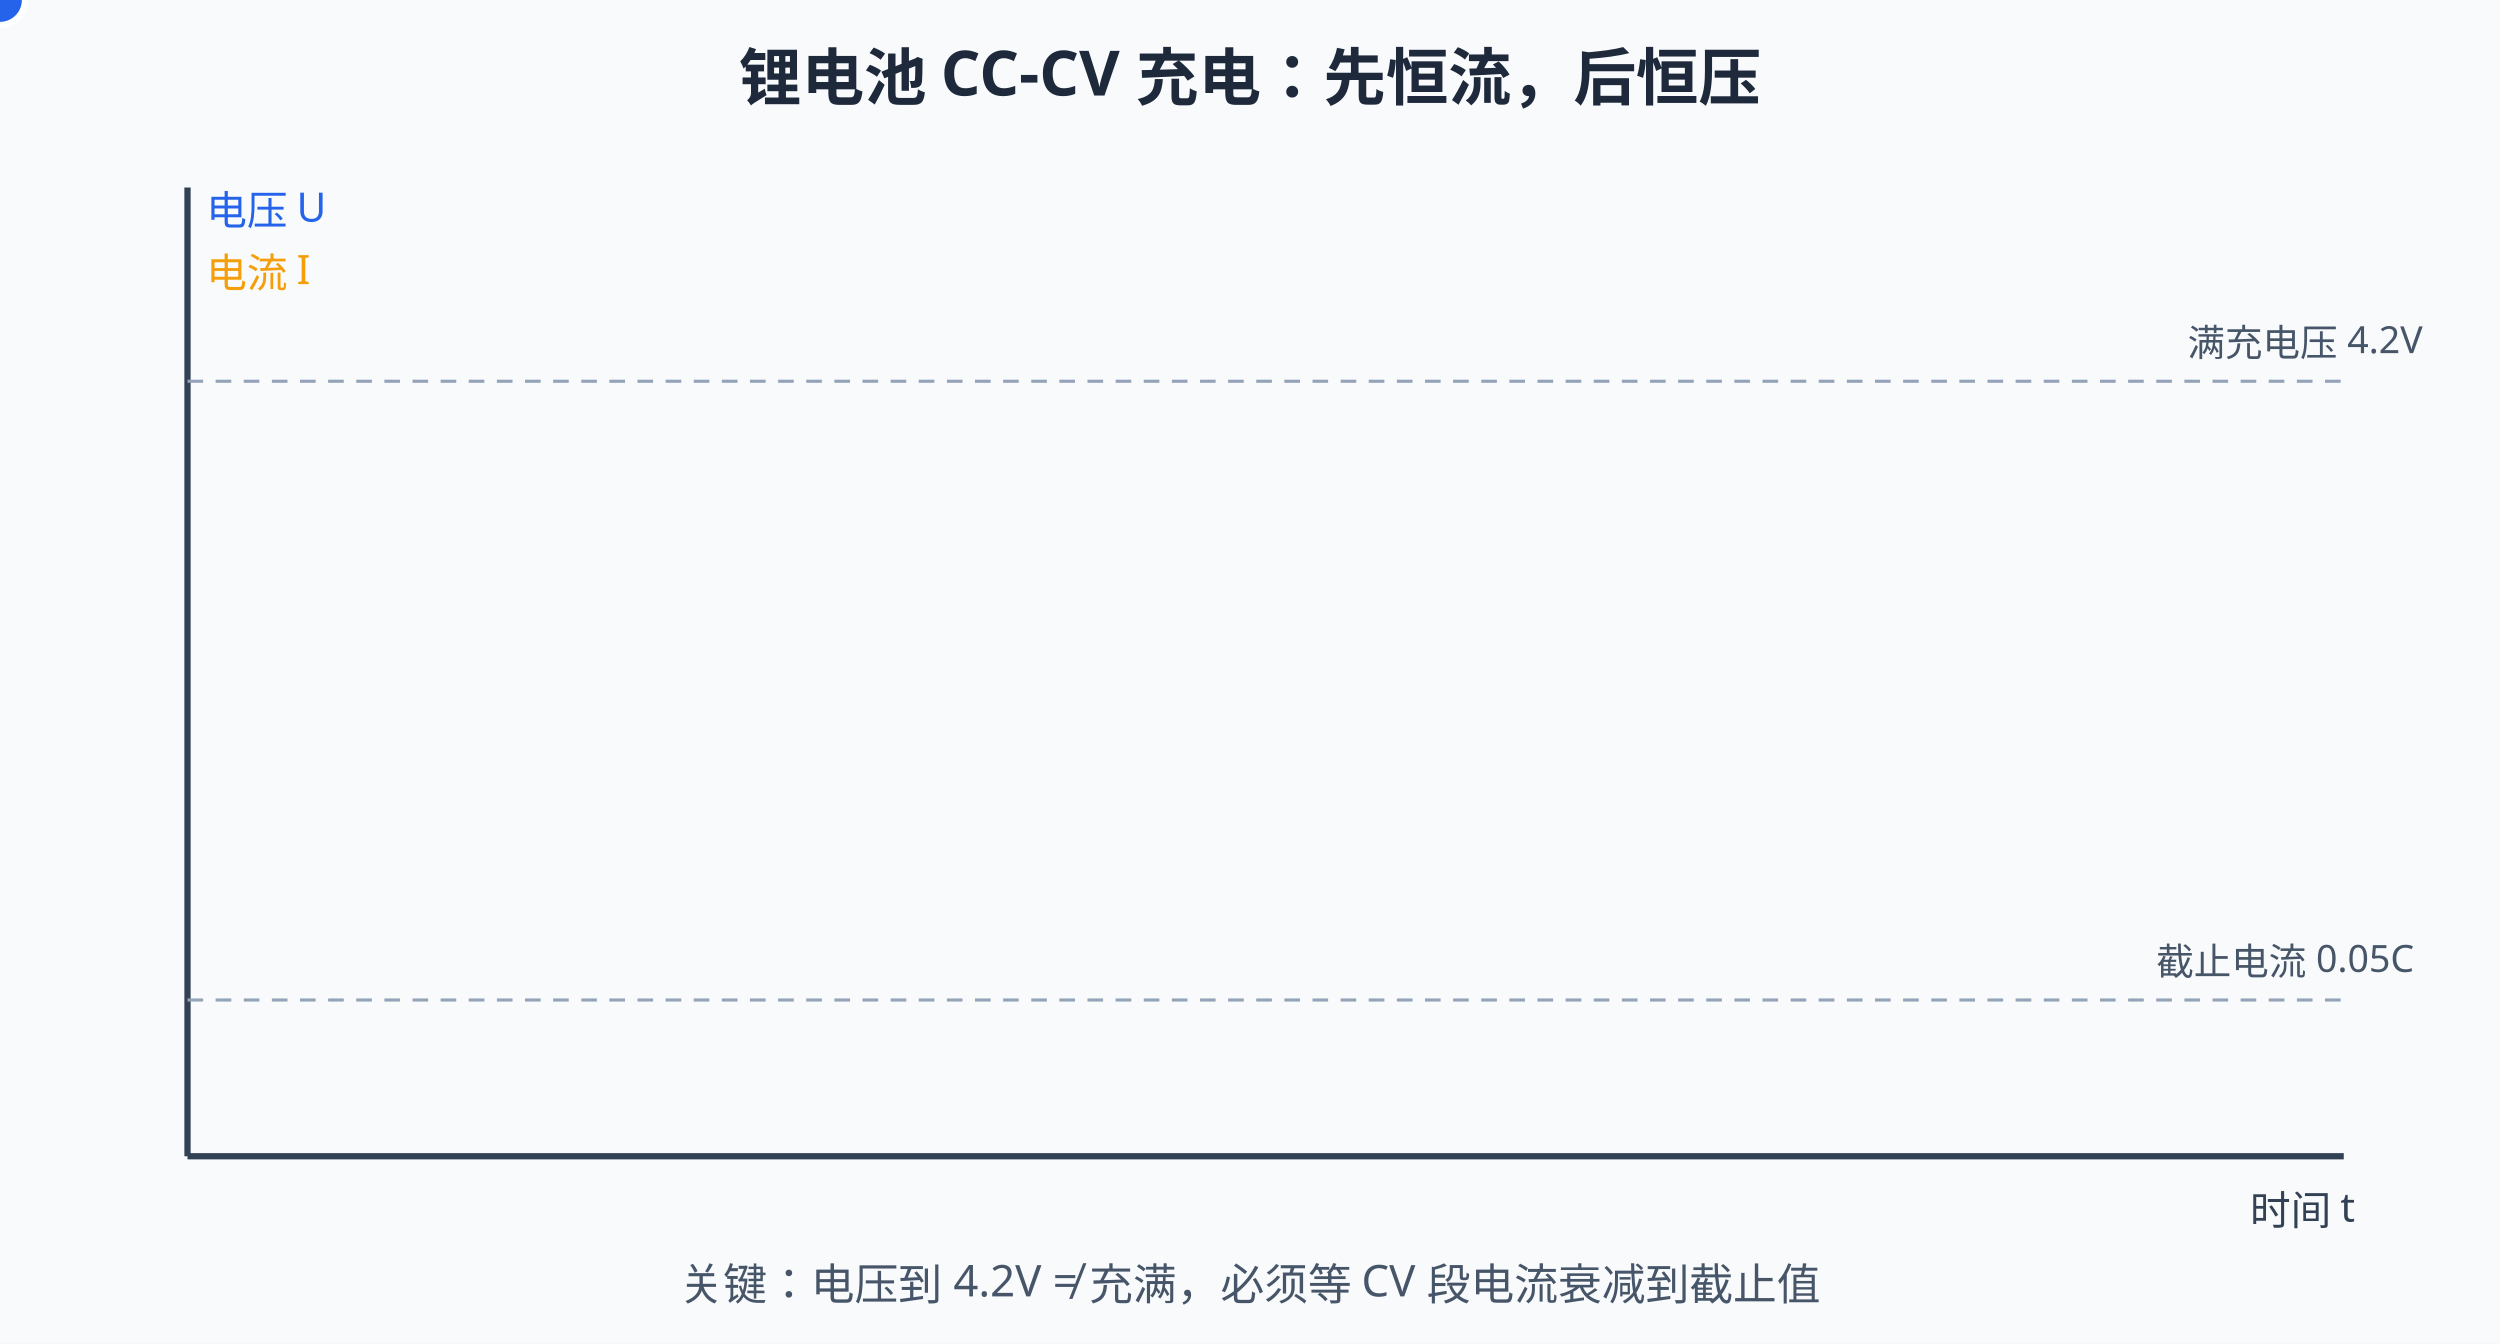
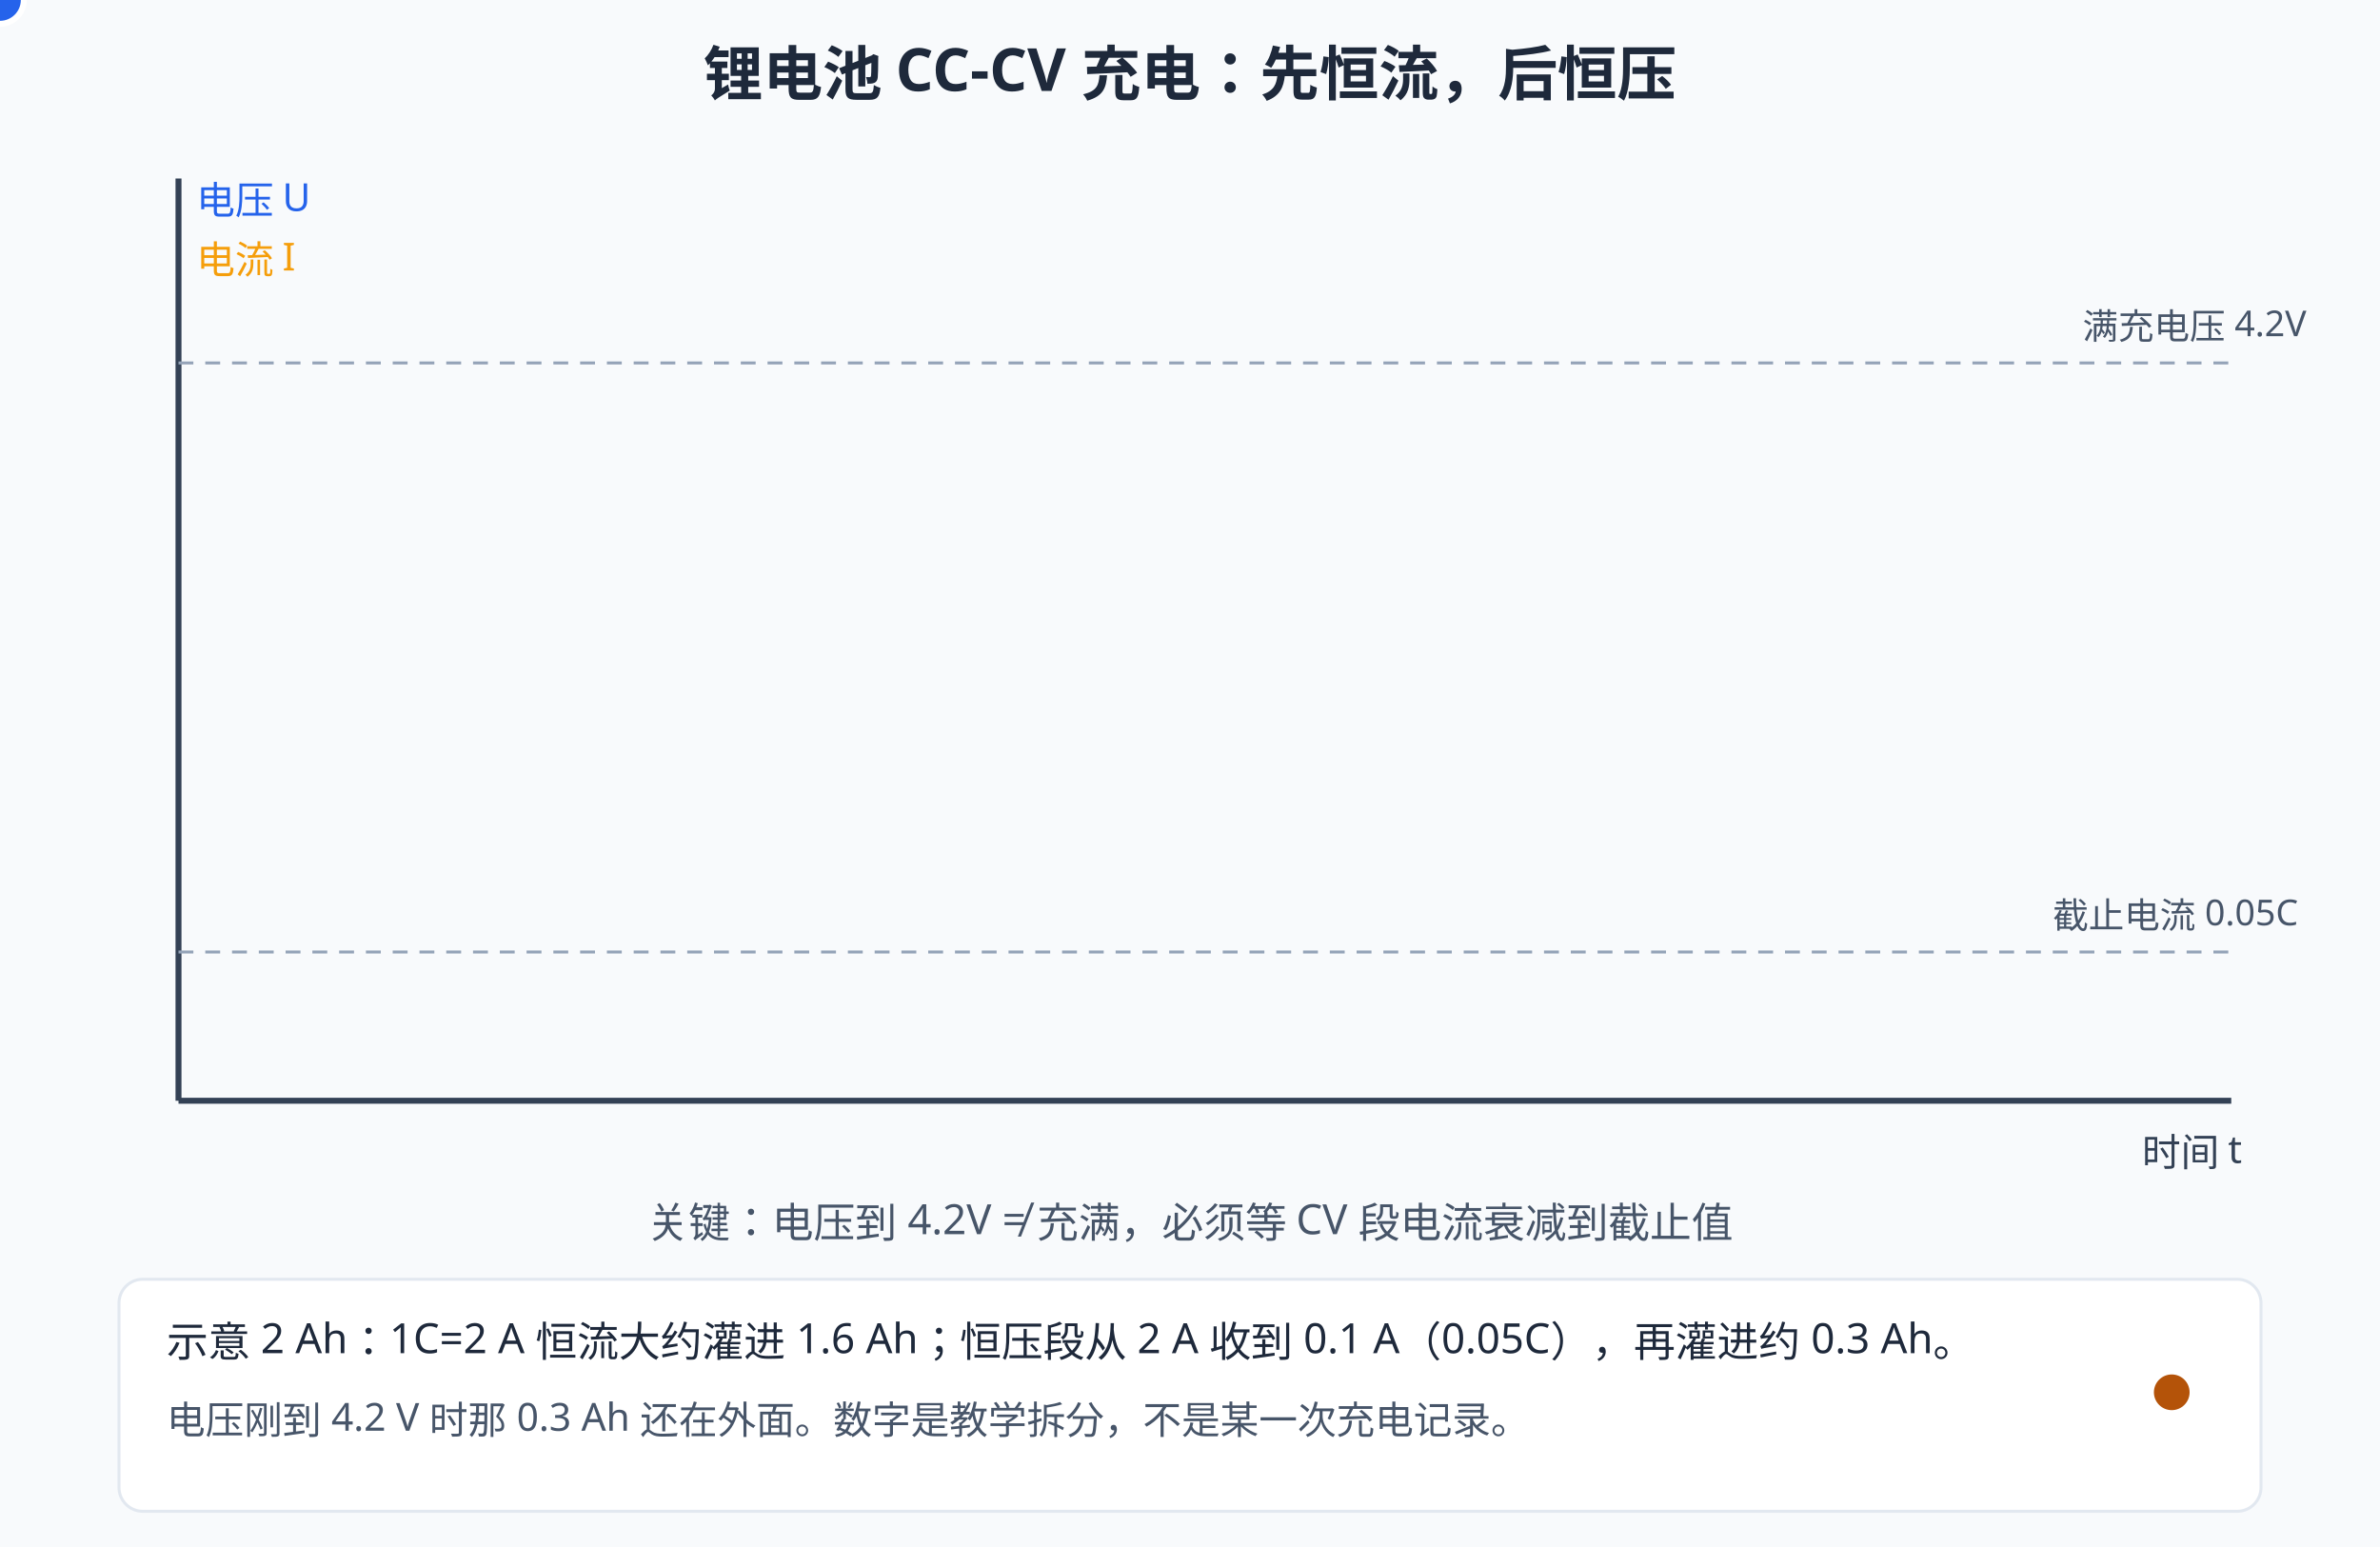
- <svg xmlns="http://www.w3.org/2000/svg" width="800" height="430" viewBox="0 0 800 430">
-   <rect width="800" height="430" fill="#f8fafc" />
+ <svg xmlns="http://www.w3.org/2000/svg" width="800" height="520" viewBox="0 0 800 520">
+   <rect width="800" height="520" fill="#f8fafc" />
  <style>
  text{font-family:"Segoe UI","Microsoft YaHei",sans-serif;}
  /* 深色模式：GitHub 深色主题下对调底色与文字色，只覆盖配色，不动几何与动画。
     stroke="#fff" 保持白色——那是彩色徽标上的勾选，不在覆盖范围内。 */
  @media (prefers-color-scheme: dark){
  rect[fill="#f8fafc"]{fill:#0f172a}
  rect[fill="#fff"]{fill:#1e293b}
  [fill="#f1f5f9"]{fill:#1e293b}
  [stroke="#f1f5f9"]{stroke:#1e293b}
  [fill="#e2e8f0"]{fill:#334155}
  [stroke="#e2e8f0"]{stroke:#334155}
  [fill="#cbd5e1"]{fill:#475569}
  [stroke="#cbd5e1"]{stroke:#475569}
  [fill="#64748b"]{fill:#94a3b8}
  [stroke="#64748b"]{stroke:#94a3b8}
  [fill="#475569"]{fill:#cbd5e1}
  [stroke="#475569"]{stroke:#cbd5e1}
  [fill="#334155"]{fill:#e2e8f0}
  [stroke="#334155"]{stroke:#e2e8f0}
  [fill="#1e293b"]{fill:#f1f5f9}
  [stroke="#1e293b"]{stroke:#f1f5f9}
  [fill="#dbeafe"]{fill:#1e3a8a}
  [stroke="#dbeafe"]{stroke:#1e3a8a}
  [fill="#eff6ff"]{fill:#172554}
  [stroke="#eff6ff"]{stroke:#172554}
  [fill="#bfdbfe"]{fill:#1e40af}
  [stroke="#bfdbfe"]{stroke:#1e40af}
  [fill="#1d4ed8"]{fill:#60a5fa}
  [stroke="#1d4ed8"]{stroke:#60a5fa}
  [fill="#1e40af"]{fill:#93c5fd}
  [stroke="#1e40af"]{stroke:#93c5fd}
  [fill="#2563eb"]{fill:#60a5fa}
  [stroke="#2563eb"]{stroke:#60a5fa}
  [fill="#3b82f6"]{fill:#60a5fa}
  [stroke="#3b82f6"]{stroke:#60a5fa}
  [fill="#ecfdf5"]{fill:#022c22}
  [stroke="#ecfdf5"]{stroke:#022c22}
  [fill="#a7f3d0"]{fill:#065f46}
  [stroke="#a7f3d0"]{stroke:#065f46}
  [fill="#86efac"]{fill:#166534}
  [stroke="#86efac"]{stroke:#166534}
  [fill="#065f46"]{fill:#6ee7b7}
  [stroke="#065f46"]{stroke:#6ee7b7}
  [fill="#059669"]{fill:#34d399}
  [stroke="#059669"]{stroke:#34d399}
  [fill="#fef2f2"]{fill:#450a0a}
  [stroke="#fef2f2"]{stroke:#450a0a}
  [fill="#fecaca"]{fill:#7f1d1d}
  [stroke="#fecaca"]{stroke:#7f1d1d}
  [fill="#fca5a5"]{fill:#b91c1c}
  [stroke="#fca5a5"]{stroke:#b91c1c}
  [fill="#991b1b"]{fill:#fca5a5}
  [stroke="#991b1b"]{stroke:#fca5a5}
  [fill="#dc2626"]{fill:#f87171}
  [stroke="#dc2626"]{stroke:#f87171}
  [fill="#fffbeb"]{fill:#451a03}
  [stroke="#fffbeb"]{stroke:#451a03}
  [fill="#fef3c7"]{fill:#78350f}
  [stroke="#fef3c7"]{stroke:#78350f}
  [fill="#92400e"]{fill:#fcd34d}
  [stroke="#92400e"]{stroke:#fcd34d}
  [fill="#b45309"]{fill:#fbbf24}
  [stroke="#b45309"]{stroke:#fbbf24}
  }
</style>
  <text x="400" y="32" text-anchor="middle" font-size="20" font-weight="bold" fill="#1e293b">锂电池 CC-CV 充电：先恒流，后恒压</text>
  <line x1="60" y1="370" x2="750" y2="370" stroke="#334155" stroke-width="2" />
  <line x1="60" y1="370" x2="60" y2="60" stroke="#334155" stroke-width="2" />
  <text x="720" y="392" font-size="13" fill="#334155">时间 t</text>
  <text x="66" y="72" font-size="13" fill="#2563eb">电压 U</text>
  <text x="66" y="92" font-size="13" fill="#f59e0b">电流 I</text>
  <line x1="60" y1="122" x2="750" y2="122" stroke="#94a3b8" stroke-width="1" stroke-dasharray="5 4" />
  <text x="700" y="114" font-size="12" fill="#475569">满充电压 4.2V</text>
  <line x1="60" y1="320" x2="750" y2="320" stroke="#94a3b8" stroke-width="1" stroke-dasharray="5 4" />
  <text x="690" y="312" font-size="12" fill="#475569">截止电流 0.05C</text>
  <path d="M60,340 C200,340 260,140 380,122 L740,122" fill="none" stroke="#2563eb" stroke-width="4" pathLength="1000" stroke-dasharray="1000" stroke-dashoffset="1000">
    <animate attributeName="stroke-dashoffset" values="1000;0;0" keyTimes="0;0.55;1" dur="9s" repeatCount="indefinite" />
  </path>
  <path d="M60,180 L380,180 C500,180 560,318 640,320 L740,320" fill="none" stroke="#f59e0b" stroke-width="4" pathLength="1000" stroke-dasharray="1000" stroke-dashoffset="1000">
    <animate attributeName="stroke-dashoffset" values="1000;0;0" keyTimes="0;0.55;1" dur="9s" repeatCount="indefinite" />
  </path>
  <circle r="8" fill="#2563eb" stroke="#fff" stroke-width="2">
    <animateMotion dur="9s" repeatCount="indefinite" calcMode="linear" keyPoints="0;1;1" keyTimes="0;0.55;1" path="M60,340 C200,340 260,140 380,122 L740,122" />
  </circle>
  <g opacity="0">
    <animate attributeName="opacity" values="0;1;1;0;0" keyTimes="0;0.06;0.40;0.46;1" dur="9s" repeatCount="indefinite" />
    <rect x="150" y="230" width="260" height="56" rx="8" fill="#eff6ff" stroke="#2563eb" />
    <text x="280" y="254" text-anchor="middle" font-size="15" font-weight="bold" fill="#2563eb">恒流 CC 段</text>
    <text x="280" y="274" text-anchor="middle" font-size="13" fill="#1e40af">大电流恒定输入，电压快速上升</text>
  </g>
  <g opacity="0">
    <animate attributeName="opacity" values="0;0;1;1;0;0" keyTimes="0;0.42;0.48;0.82;0.88;1" dur="9s" repeatCount="indefinite" />
    <rect x="440" y="180" width="280" height="56" rx="8" fill="#fffbeb" stroke="#f59e0b" />
    <text x="580" y="204" text-anchor="middle" font-size="15" font-weight="bold" fill="#b45309">恒压 CV 段</text>
    <text x="580" y="224" text-anchor="middle" font-size="13" fill="#92400e">电压顶住 4.2V，电流自然衰减</text>
  </g>
  <g opacity="0">
    <animate attributeName="opacity" values="0;0;1;1;0" keyTimes="0;0.80;0.86;0.96;1" dur="9s" repeatCount="indefinite" />
    <circle cx="700" cy="290" r="18" fill="#10b981" />
    <path d="M691,290 l6,7 l12,-13" stroke="#fff" stroke-width="3" fill="none" stroke-linecap="round" />
    <text x="700" y="262" text-anchor="middle" font-size="14" font-weight="bold" fill="#059669">电流≤0.05C → 判充满</text>
  </g>
  <text x="400" y="416" text-anchor="middle" font-size="14" fill="#475569">关键：电压到 4.2V ≠ 充满，必须等 CV 段电流衰减到截止值</text>
+   <rect x="40" y="430" width="720" height="78" rx="8" fill="#fff" stroke="#e2e8f0" />
+   <text x="56" y="456" font-size="14" fill="#1e293b">示意 2 Ah：1C=2 A 恒流大约灌进 1.6 Ah；恒压段从 2 A 收到 0.1 A（0.05C），再灌进约 0.3 Ah。</text>
+   <text x="56" y="482" font-size="13" fill="#475569">电压刚到 4.2 V 时那 0.3 Ah 还在外面。数字是教学拆分，不是某一次充电记录。</text>
+   <circle cx="730" cy="468" r="6" fill="#b45309">
+     <animate attributeName="cy" values="490;450;490" keyTimes="0;0.5;1" dur="4s" repeatCount="indefinite" />
+   </circle>
</svg>
